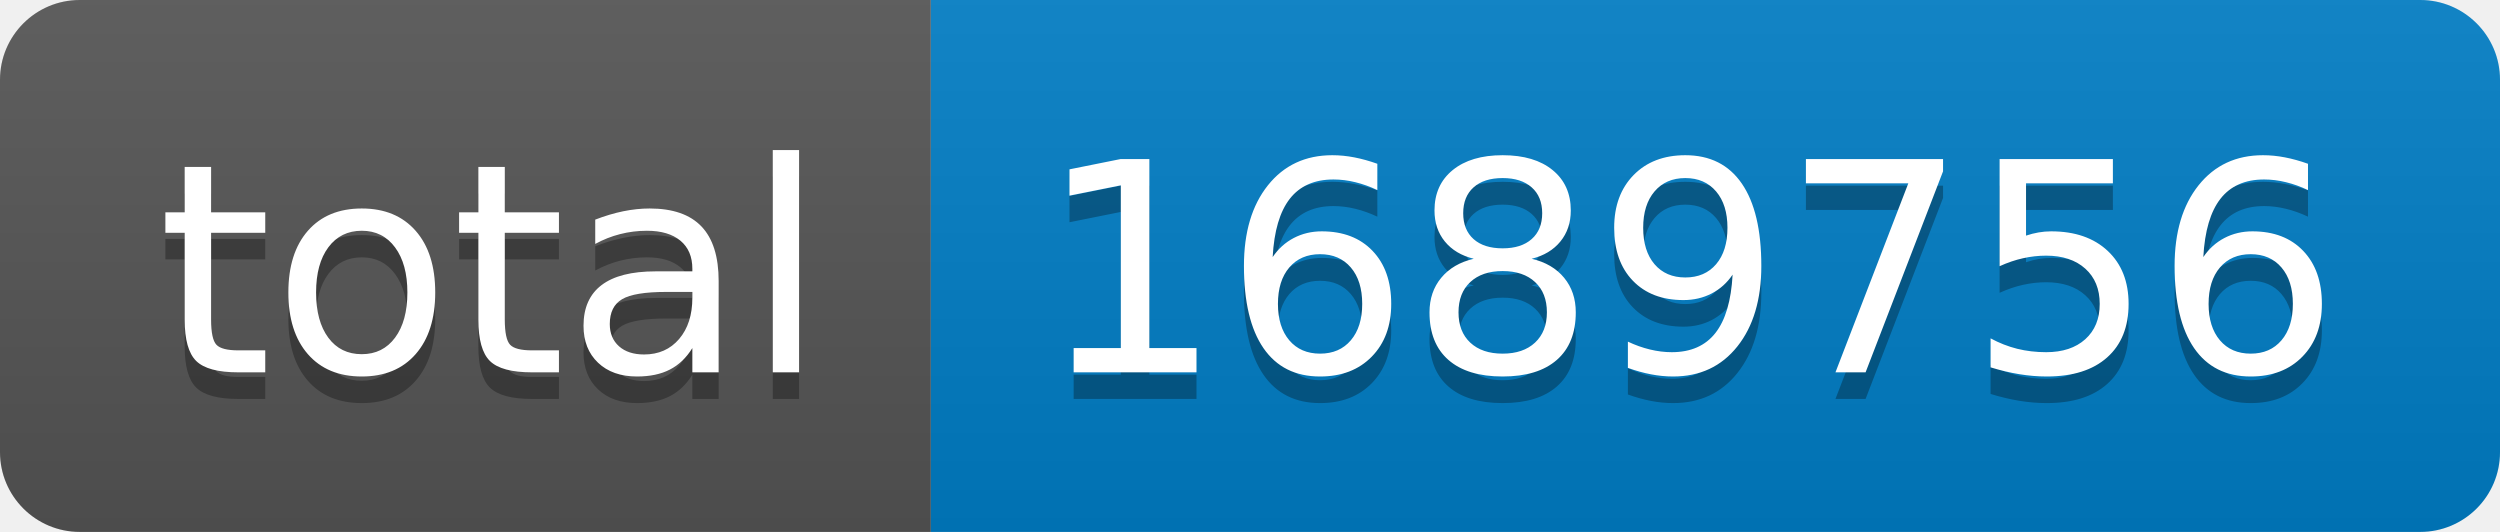
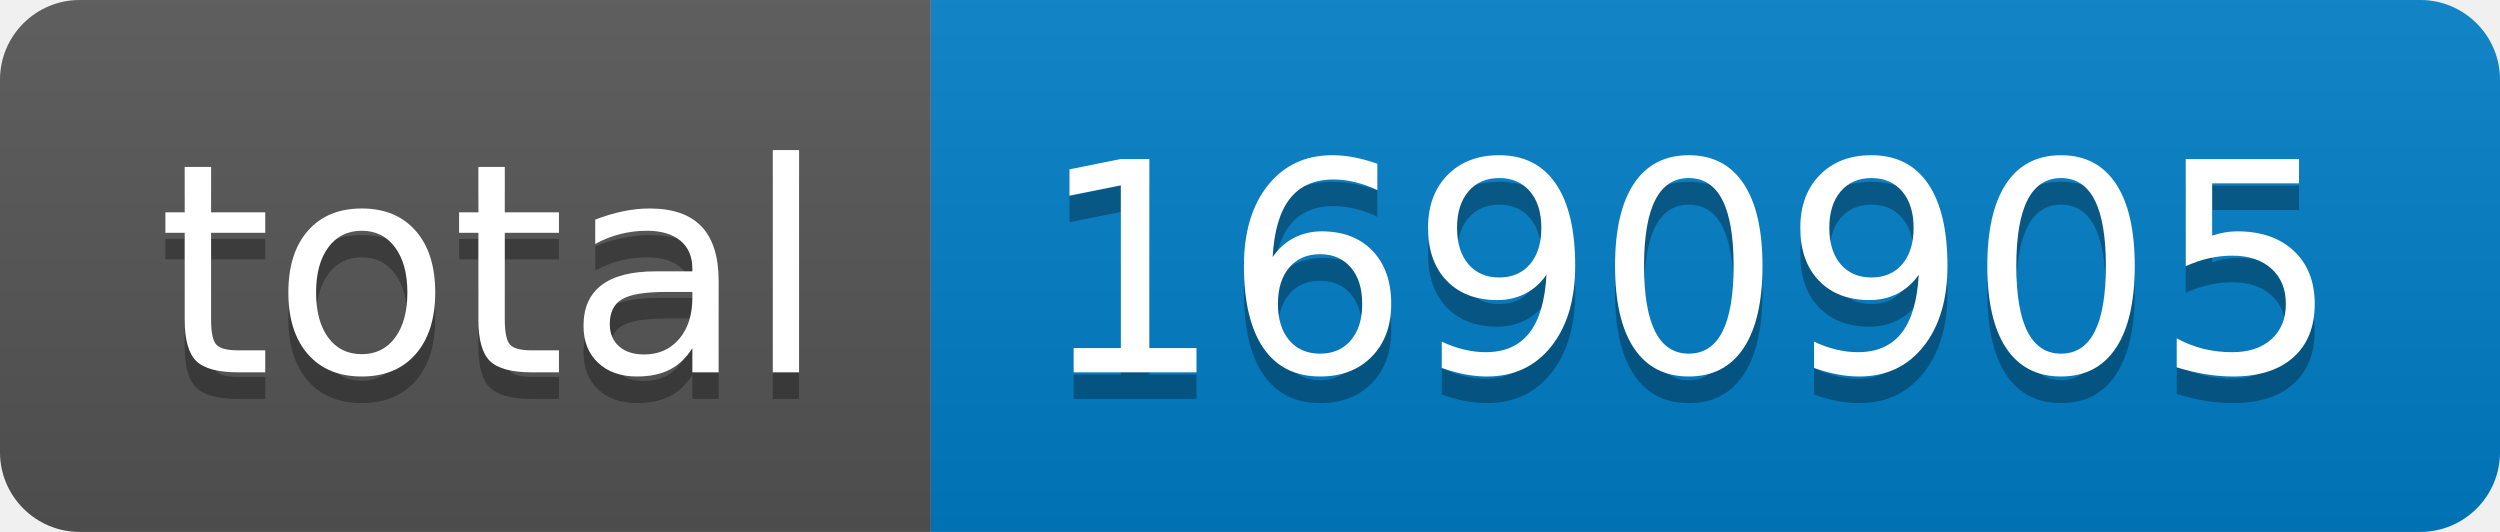
- <svg xmlns="http://www.w3.org/2000/svg" width="94" height="20" role="img" aria-label="total: 1689756">
+ <svg xmlns="http://www.w3.org/2000/svg" width="94" height="20" role="img" aria-label="total: 1690905">
  <linearGradient id="s" x2="0" y2="100%">
    <stop offset="0" stop-color="#bbb" stop-opacity=".1" />
    <stop offset="1" stop-opacity=".1" />
  </linearGradient>
  <clipPath id="r">
    <rect width="94" height="20" rx="3" fill="#fff" />
  </clipPath>
  <g clip-path="url(#r)">
    <rect width="35" height="20" fill="#555" />
    <rect x="35" width="59" height="20" fill="#007ec6" />
    <rect width="94" height="20" fill="url(#s)" />
  </g>
  <g fill="#fff" text-anchor="middle" font-family="Verdana,Geneva,DejaVu Sans,sans-serif" text-rendering="geometricPrecision" font-size="110">
    <text aria-hidden="true" x="185" y="150" fill="#010101" fill-opacity=".3" transform="scale(.1)" textLength="250">total</text>
    <text x="185" y="140" transform="scale(.1)" fill="#fff" textLength="250">total</text>
-     <text aria-hidden="true" x="635" y="150" fill="#010101" fill-opacity=".3" transform="scale(.1)" textLength="490">1689756</text>
-     <text x="635" y="140" transform="scale(.1)" fill="#fff" textLength="490">1689756</text>
+     <text aria-hidden="true" x="635" y="150" fill="#010101" fill-opacity=".3" transform="scale(.1)" textLength="490">1690905</text>
+     <text x="635" y="140" transform="scale(.1)" fill="#fff" textLength="490">1690905</text>
  </g>
</svg>
